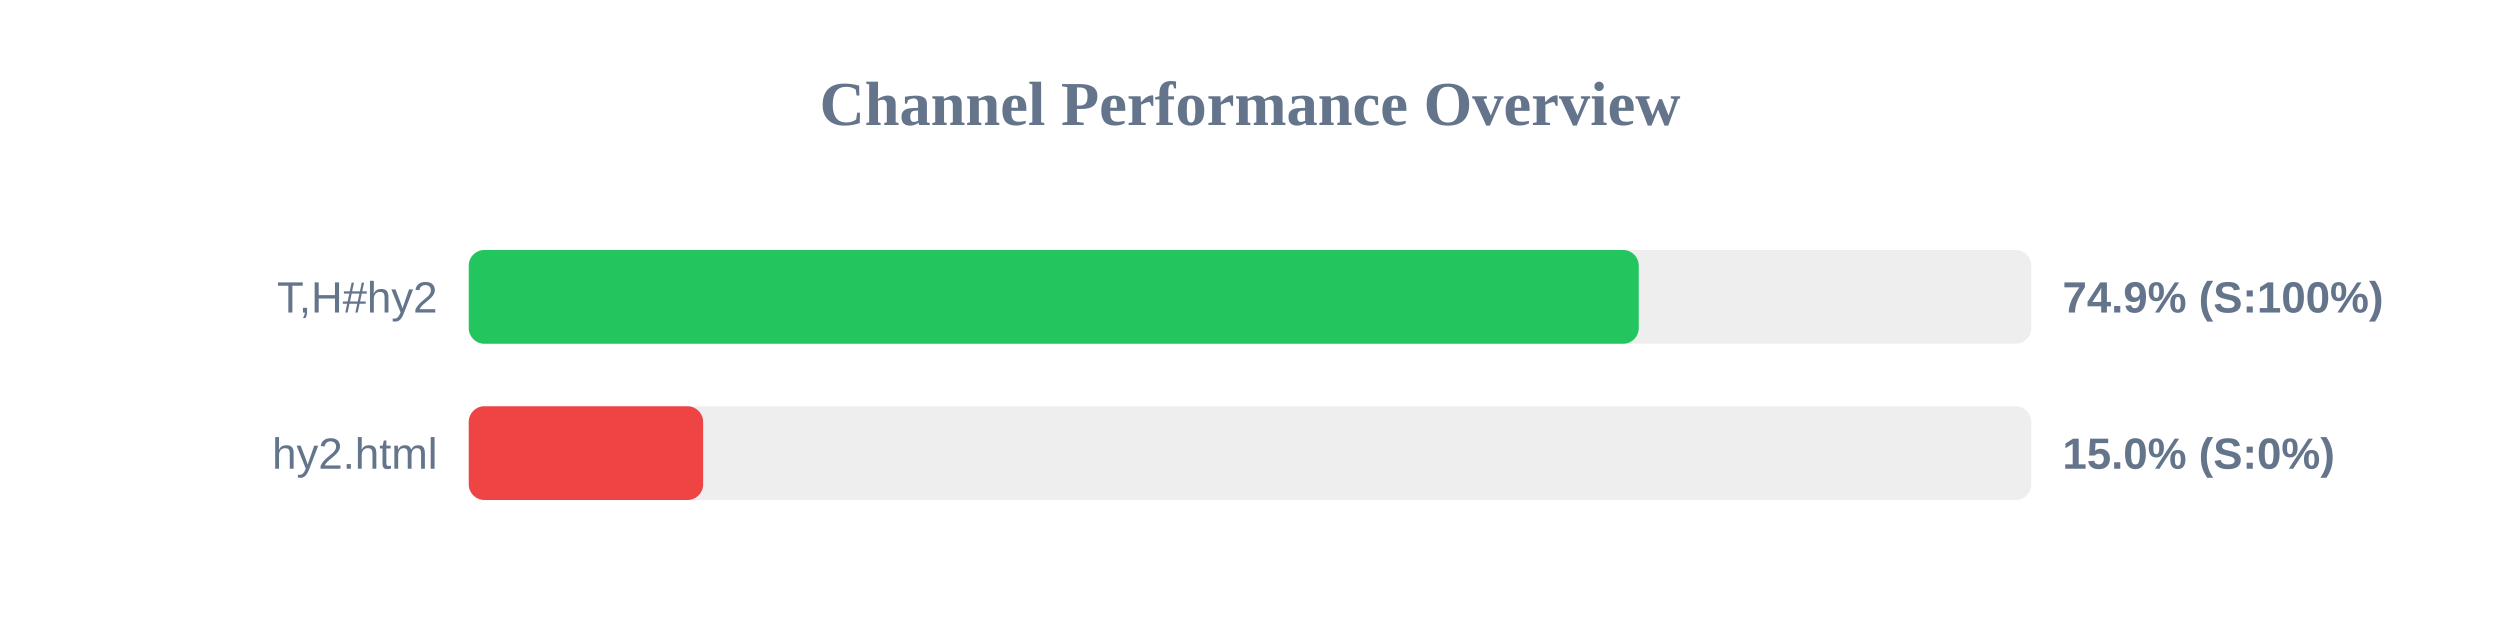
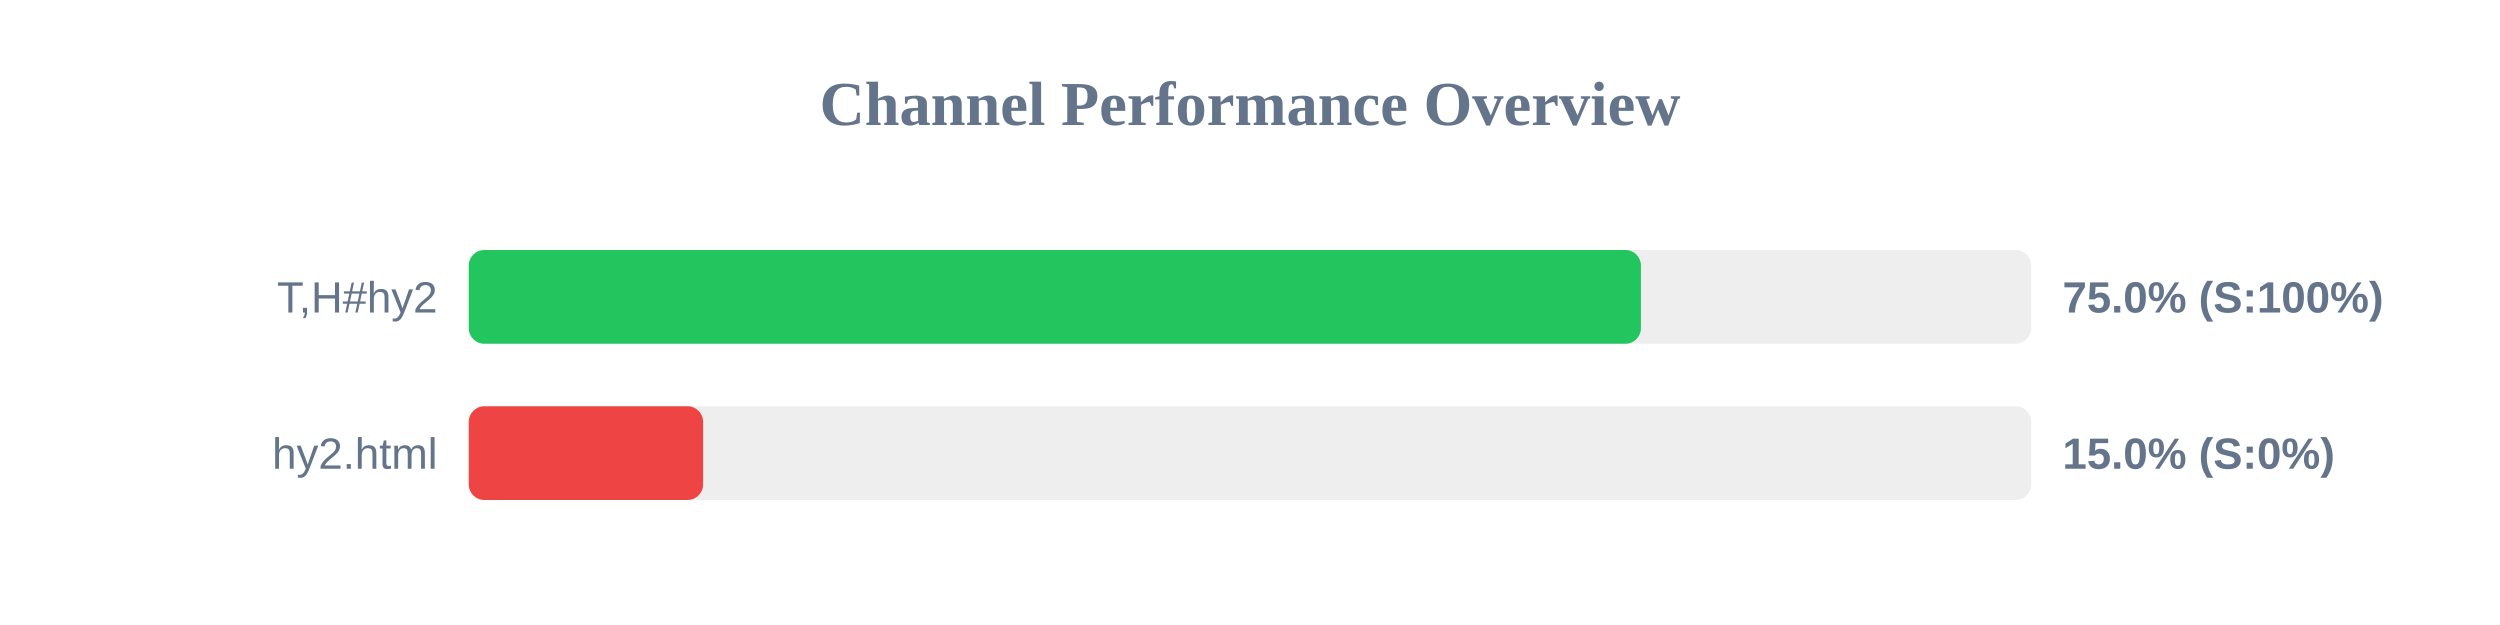
<svg xmlns="http://www.w3.org/2000/svg" width="800" height="200" version="1.1">
  <style>
        .row { font: 14px Arial; fill: #64748b; }
        .score { font: bold 14px Arial; fill: #64748b; }
    </style>
  <text x="400" y="40" text-anchor="middle" font-size="20px" font-weight="bold" fill="#64748b">Channel Performance Overview</text>
  <rect x="150" y="80" width="500" height="30" fill="#eee" rx="5" />
-   <rect x="150" y="80" width="374.4" height="30" fill="#22c55e" rx="5" />
+   <rect x="150" y="80" width="375.1" height="30" fill="#22c55e" rx="5" />
  <text x="140" y="100" text-anchor="end" class="row">T,H#hy2</text>
-   <text x="660" y="100" text-anchor="start" class="score">74.9% (S:100%)</text>
+   <text x="660" y="100" text-anchor="start" class="score">75.0% (S:100%)</text>
  <rect x="150" y="130" width="500" height="30" fill="#eee" rx="5" />
  <rect x="150" y="130" width="75.0" height="30" fill="#ef4444" rx="5" />
  <text x="140" y="150" text-anchor="end" class="row">hy2.html</text>
  <text x="660" y="150" text-anchor="start" class="score">15.0% (S:0%)</text>
</svg>
